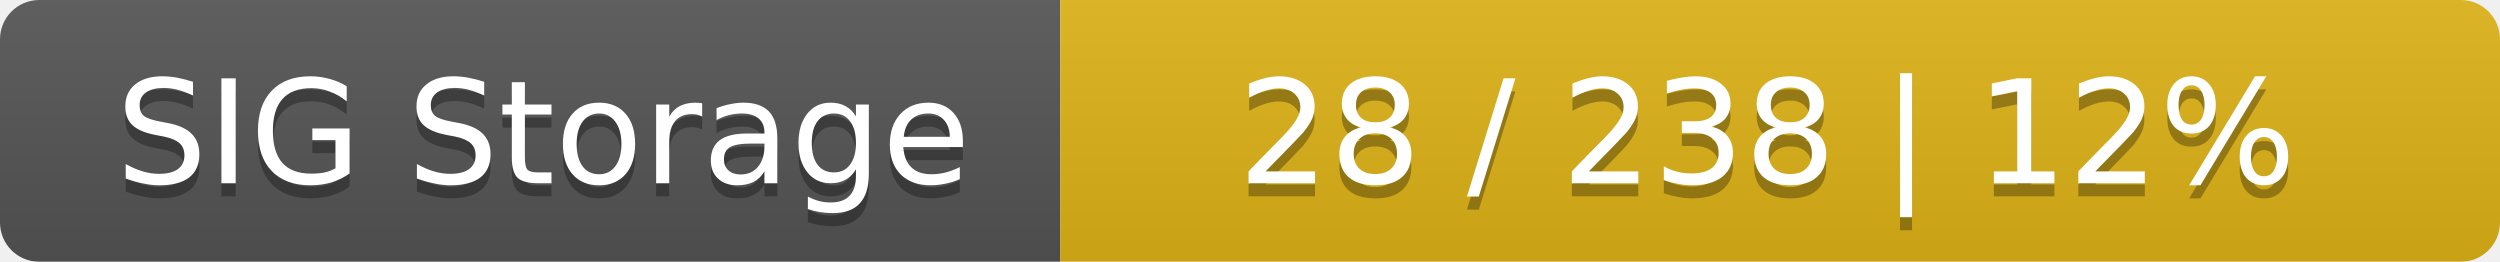
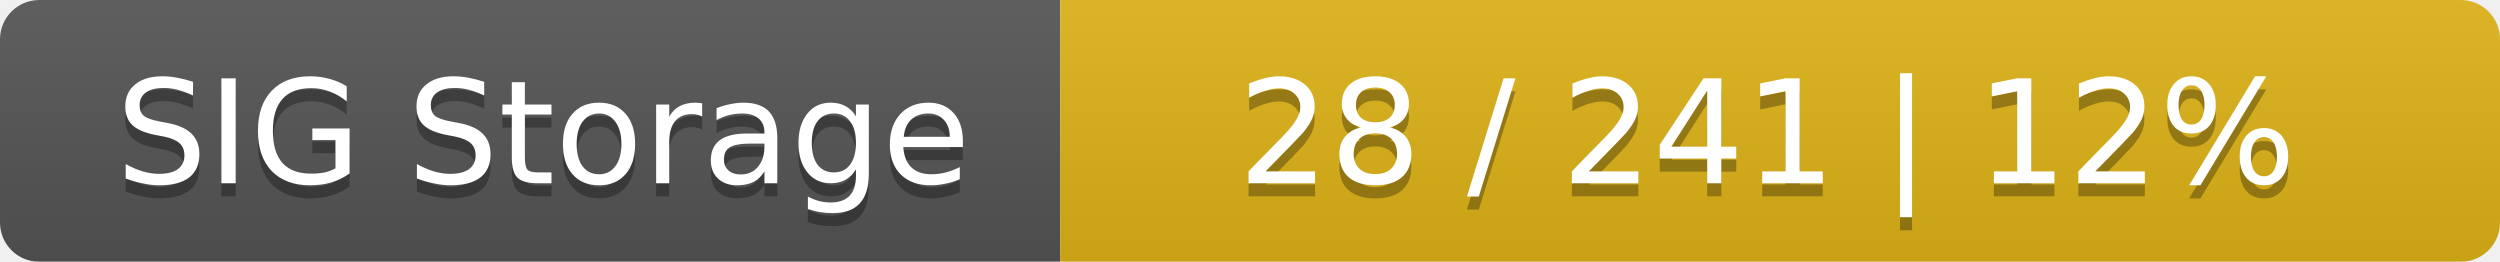
<svg xmlns="http://www.w3.org/2000/svg" width="191" height="20">
  <linearGradient id="smooth" x2="0" y2="100%">
    <stop offset="0" stop-color="#bbb" stop-opacity=".1" />
    <stop offset="1" stop-opacity=".1" />
  </linearGradient>
  <mask id="round">
    <rect width="191" height="20" rx="3" fill="#fff" />
  </mask>
  <g mask="url(#round)">
    <rect width="81" height="20" fill="#555" />
    <rect x="81" width="110" height="20" fill="#dfb317" />
    <rect width="191" height="20" fill="url(#smooth)" />
  </g>
  <g fill="#fff" text-anchor="middle" font-family="DejaVu Sans,Verdana,Geneva,sans-serif" font-size="11">
    <text x="41.5" y="15" fill="#010101" fill-opacity=".3">SIG Storage</text>
    <text x="41.5" y="14">SIG Storage</text>
-     <text x="135" y="15" fill="#010101" fill-opacity=".3">28 / 238    |    12%</text>
-     <text x="135" y="14">28 / 238    |    12%</text>
+     <text x="135" y="15" fill="#010101" fill-opacity=".3">28 / 241    |    12%</text>
+     <text x="135" y="14">28 / 241    |    12%</text>
  </g>
</svg>
